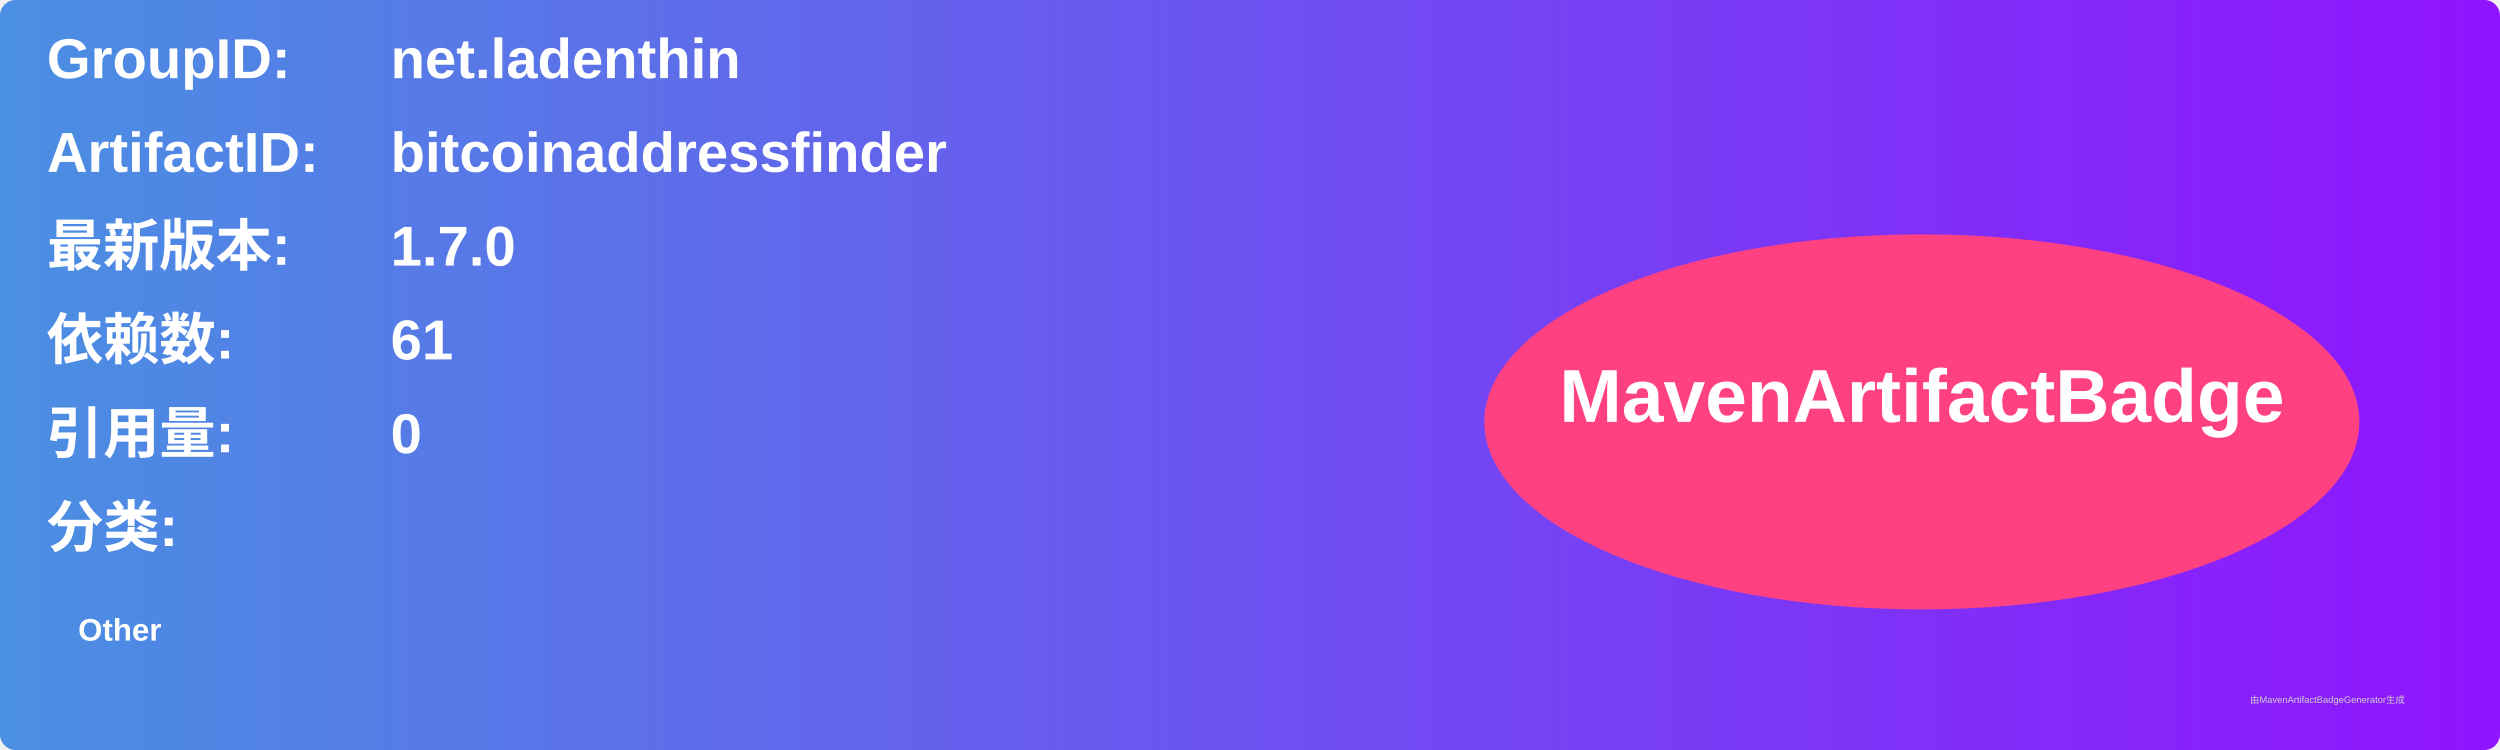
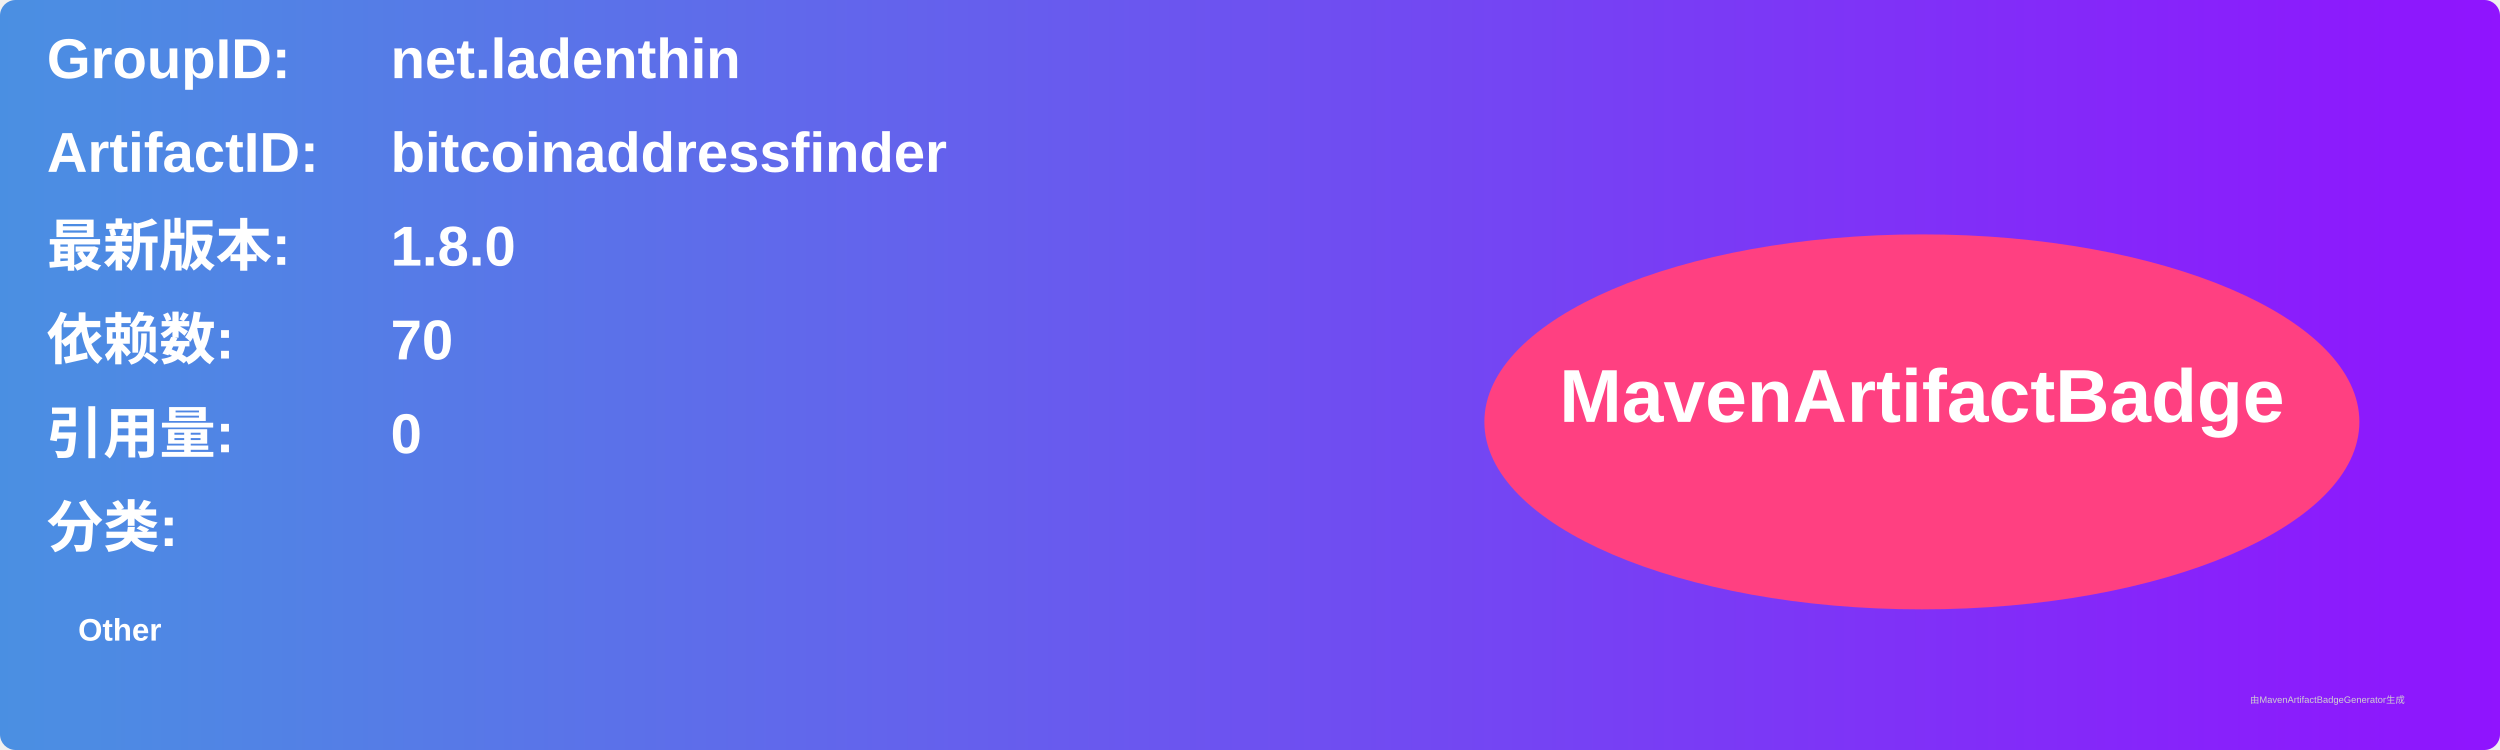
<svg xmlns="http://www.w3.org/2000/svg" width="800" height="240" viewBox="0 0 800 240">
  <linearGradient id="grad" x1="0%" y1="0%" x2="100%" y2="0%">
    <stop offset="0%" stop-color="#4a90e2" />
    <stop offset="100%" stop-color="#9013fe" />
  </linearGradient>
  <rect width="100%" height="100%" rx="5" ry="5" fill="url(#grad)" />
  <g transform="translate(15, 15)">
    <text x="0" y="10" font-family="Arial" font-size="18" fill="white" font-weight="bold" width="260">GroupID:</text>
    <text x="110" y="10" font-family="Arial" font-size="18" fill="white" font-weight="bold" width="460">net.ladenthin</text>
    <text x="0" y="40" font-family="Arial" font-size="18" fill="white" font-weight="bold" width="260">ArtifactID:</text>
    <text x="110" y="40" font-family="Arial" font-size="18" fill="white" font-weight="bold" width="460">bitcoinaddressfinder</text>
    <text x="0" y="70" font-family="Arial" font-size="18" fill="white" font-weight="bold">最新版本:</text>
    <text x="110" y="70" font-family="Arial" font-size="18" fill="white" font-weight="bold">
-       <tspan font-weight="bold">1.7.0</tspan>
+       <tspan font-weight="bold">1.8.0</tspan>
    </text>
    <text x="0" y="100" font-family="Arial" font-size="18" fill="white" font-weight="bold">依赖数: </text>
    <text x="110" y="100" font-family="Arial" font-size="18" fill="white">
-       <tspan font-weight="bold">61</tspan>
+       <tspan font-weight="bold">70</tspan>
    </text>
    <text x="0" y="130" font-family="Arial" font-size="18" fill="white" font-weight="bold">引用量: </text>
    <text x="110" y="130" font-family="Arial" font-size="18" fill="white">
      <tspan font-weight="bold">0</tspan>
    </text>
    <text x="0" y="160" font-family="Arial" font-size="18" fill="white" font-weight="bold">分类:</text>
    <text x="10" y="190" font-family="Arial" font-size="10" fill="white">
      <tspan font-weight="bold">Other</tspan>
    </text>
    <ellipse cx="600" cy="120" rx="140" ry="60" fill="#ff4081" />
    <text x="600" y="120" text-anchor="middle" font-family="Arial" font-size="24" fill="white" font-weight="bold">MavenArtifactBadge</text>
  </g>
  <text x="720" y="225" font-family="Arial" font-size="3" fill="#d0d0d0">由MavenArtifactBadgeGenerator生成</text>
</svg>
